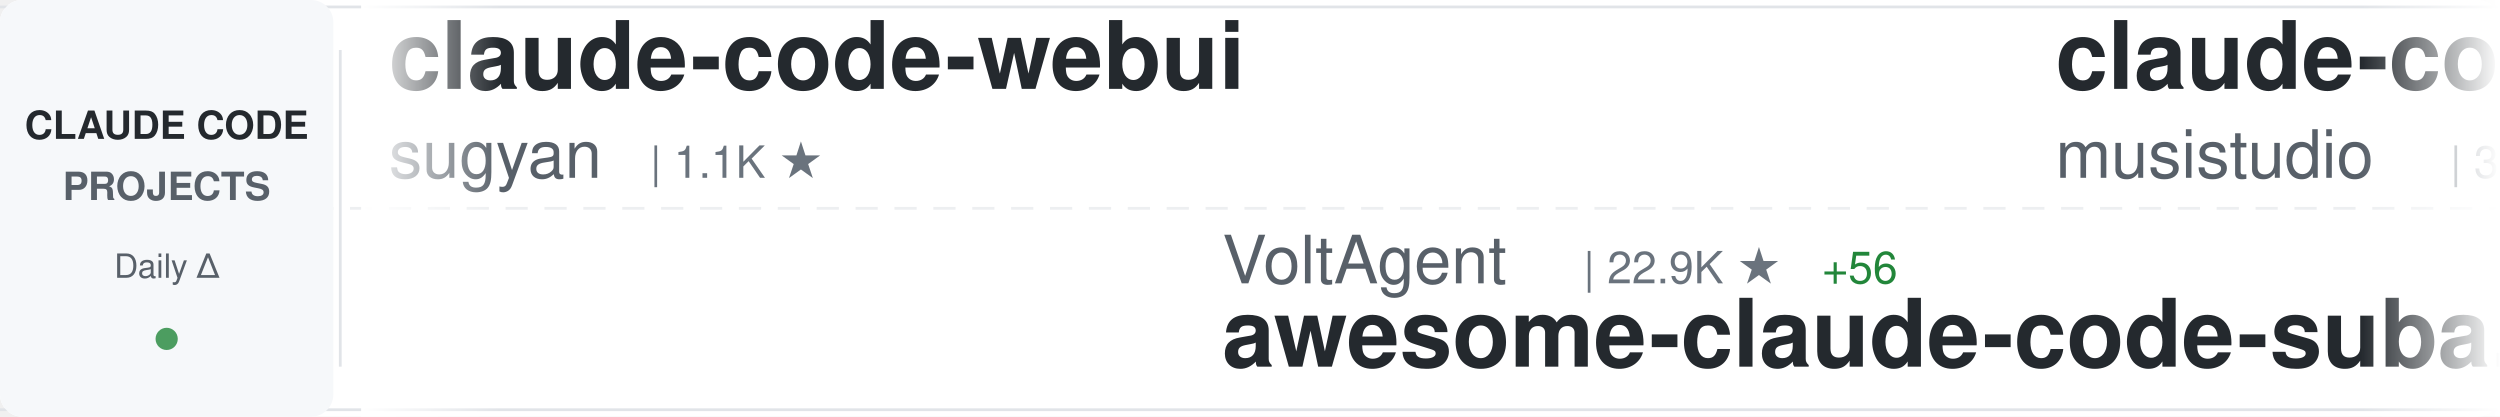
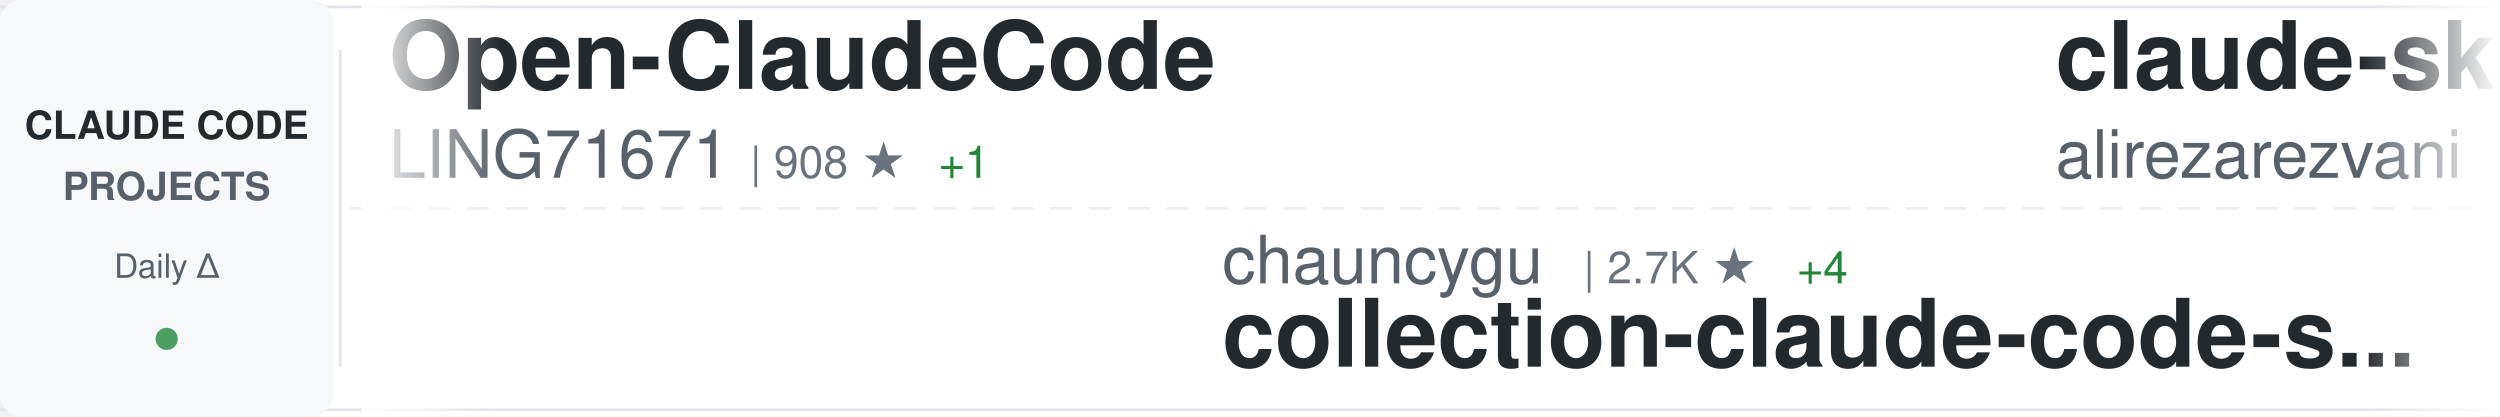
<svg xmlns="http://www.w3.org/2000/svg" width="900" height="150">
  <defs>
    <linearGradient id="awesomeLeftFade" x1="0%" y1="0%" x2="100%" y2="0%">
      <stop offset="0%" style="stop-color:#ffffff;stop-opacity:1" />
      <stop offset="100%" style="stop-color:#ffffff;stop-opacity:0" />
    </linearGradient>
    <linearGradient id="awesomeRightFade" x1="0%" y1="0%" x2="100%" y2="0%">
      <stop offset="0%" style="stop-color:#ffffff;stop-opacity:0" />
      <stop offset="100%" style="stop-color:#ffffff;stop-opacity:1" />
    </linearGradient>
  </defs>
  <rect width="900" height="150" fill="#ffffff" rx="8" />
  <rect x="0" y="2" width="900" height="1" fill="#e1e4e8" />
  <rect x="0" y="147" width="900" height="1" fill="#e1e4e8" />
  <line x1="0" y1="75" x2="900" y2="75" stroke="#e1e4e8" stroke-width="1" stroke-dasharray="8 6" opacity="0.6" />
  <rect x="0" y="0" width="120" height="150" fill="#f6f8fa" rx="8" />
  <text x="60" y="50" font-family="-apple-system, BlinkMacSystemFont, 'Segoe UI', Helvetica, Arial, sans-serif" font-size="14" font-weight="600" fill="#24292e" text-anchor="middle">CLAUDE CODE</text>
  <text x="60" y="72" font-family="-apple-system, BlinkMacSystemFont, 'Segoe UI', Helvetica, Arial, sans-serif" font-size="14" font-weight="600" fill="#586069" text-anchor="middle">PROJECTS</text>
  <text x="60" y="100" font-family="-apple-system, BlinkMacSystemFont, 'Segoe UI', Helvetica, Arial, sans-serif" font-size="12" font-weight="500" fill="#586069" text-anchor="middle">Daily Δ</text>
  <circle cx="60" cy="122" r="4" fill="#22863a" opacity="0.8" />
  <rect x="122" y="18" width="1" height="114" fill="#e1e4e8" />
  <clipPath id="awesomeTickerClip">
    <rect x="130" y="0" width="770" height="150" />
  </clipPath>
  <g clip-path="url(#awesomeTickerClip)">
    <g id="awesomeTickerItems">
      <animateTransform attributeName="transform" attributeType="XML" type="translate" from="0 0" to="-3000 0" dur="54s" repeatCount="indefinite" />
      <g transform="translate(0, 0)">
-         <text x="140" y="32" font-family="-apple-system, BlinkMacSystemFont, 'Segoe UI', Helvetica, Arial, sans-serif" font-size="34" font-weight="600" fill="#24292e">claude-code-webui</text>
-         <text x="140" y="64" font-family="-apple-system, BlinkMacSystemFont, 'Segoe UI', Helvetica, Arial, sans-serif" font-size="24" font-weight="400" fill="#586069">sugyan</text>
-         <text x="234" y="64" font-family="-apple-system, BlinkMacSystemFont, 'Segoe UI', Helvetica, Arial, sans-serif" font-size="16" font-weight="500" fill="#6a737d">| 1.1K ★</text>
+         <text x="140" y="32" font-family="-apple-system, BlinkMacSystemFont, 'Segoe UI', Helvetica, Arial, sans-serif" font-size="34" font-weight="600" fill="#24292e">Open-ClaudeCode</text>
+         <text x="140" y="64" font-family="-apple-system, BlinkMacSystemFont, 'Segoe UI', Helvetica, Arial, sans-serif" font-size="24" font-weight="400" fill="#586069">LING71671</text>
+         <text x="270" y="64" font-family="-apple-system, BlinkMacSystemFont, 'Segoe UI', Helvetica, Arial, sans-serif" font-size="16" font-weight="500" fill="#6a737d">| 908 ★</text>
+         <text x="338" y="64" font-family="-apple-system, BlinkMacSystemFont, 'Segoe UI', Helvetica, Arial, sans-serif" font-size="16" font-weight="500" fill="#22863a"> +1</text>
      </g>
      <g transform="translate(300, 0)">
-         <text x="140" y="102" font-family="-apple-system, BlinkMacSystemFont, 'Segoe UI', Helvetica, Arial, sans-serif" font-size="24" font-weight="400" fill="#586069">VoltAgent</text>
-         <text x="270" y="102" font-family="-apple-system, BlinkMacSystemFont, 'Segoe UI', Helvetica, Arial, sans-serif" font-size="16" font-weight="500" fill="#6a737d">| 22.9K ★</text>
-         <text x="356" y="102" font-family="-apple-system, BlinkMacSystemFont, 'Segoe UI', Helvetica, Arial, sans-serif" font-size="16" font-weight="500" fill="#22863a"> +56</text>
-         <text x="140" y="132" font-family="-apple-system, BlinkMacSystemFont, 'Segoe UI', Helvetica, Arial, sans-serif" font-size="34" font-weight="600" fill="#24292e">awesome-claude-code-suba...</text>
+         <text x="140" y="102" font-family="-apple-system, BlinkMacSystemFont, 'Segoe UI', Helvetica, Arial, sans-serif" font-size="24" font-weight="400" fill="#586069">chauncygu</text>
+         <text x="270" y="102" font-family="-apple-system, BlinkMacSystemFont, 'Segoe UI', Helvetica, Arial, sans-serif" font-size="16" font-weight="500" fill="#6a737d">| 2.7K ★</text>
+         <text x="347" y="102" font-family="-apple-system, BlinkMacSystemFont, 'Segoe UI', Helvetica, Arial, sans-serif" font-size="16" font-weight="500" fill="#22863a"> +4</text>
+         <text x="140" y="132" font-family="-apple-system, BlinkMacSystemFont, 'Segoe UI', Helvetica, Arial, sans-serif" font-size="34" font-weight="600" fill="#24292e">collection-claude-code-s...</text>
      </g>
      <g transform="translate(600, 0)">
-         <text x="140" y="32" font-family="-apple-system, BlinkMacSystemFont, 'Segoe UI', Helvetica, Arial, sans-serif" font-size="34" font-weight="600" fill="#24292e">claude-code-router</text>
-         <text x="140" y="64" font-family="-apple-system, BlinkMacSystemFont, 'Segoe UI', Helvetica, Arial, sans-serif" font-size="24" font-weight="400" fill="#586069">musistudio</text>
-         <text x="282" y="64" font-family="-apple-system, BlinkMacSystemFont, 'Segoe UI', Helvetica, Arial, sans-serif" font-size="16" font-weight="500" fill="#6a737d">| 35.6K ★</text>
-         <text x="368" y="64" font-family="-apple-system, BlinkMacSystemFont, 'Segoe UI', Helvetica, Arial, sans-serif" font-size="16" font-weight="500" fill="#22863a"> +25</text>
+         <text x="140" y="32" font-family="-apple-system, BlinkMacSystemFont, 'Segoe UI', Helvetica, Arial, sans-serif" font-size="34" font-weight="600" fill="#24292e">claude-skills</text>
+         <text x="140" y="64" font-family="-apple-system, BlinkMacSystemFont, 'Segoe UI', Helvetica, Arial, sans-serif" font-size="24" font-weight="400" fill="#586069">alirezarezvani</text>
+         <text x="330" y="64" font-family="-apple-system, BlinkMacSystemFont, 'Segoe UI', Helvetica, Arial, sans-serif" font-size="16" font-weight="500" fill="#6a737d">| 20.5K ★</text>
+         <text x="416" y="64" font-family="-apple-system, BlinkMacSystemFont, 'Segoe UI', Helvetica, Arial, sans-serif" font-size="16" font-weight="500" fill="#22863a"> +379</text>
      </g>
      <g transform="translate(900, 0)">
-         <text x="140" y="102" font-family="-apple-system, BlinkMacSystemFont, 'Segoe UI', Helvetica, Arial, sans-serif" font-size="24" font-weight="400" fill="#586069">AprilNEA</text>
-         <text x="258" y="102" font-family="-apple-system, BlinkMacSystemFont, 'Segoe UI', Helvetica, Arial, sans-serif" font-size="16" font-weight="500" fill="#6a737d">| 387 ★</text>
-         <text x="140" y="132" font-family="-apple-system, BlinkMacSystemFont, 'Segoe UI', Helvetica, Arial, sans-serif" font-size="34" font-weight="600" fill="#24292e">claude-code-source</text>
+         <text x="140" y="102" font-family="-apple-system, BlinkMacSystemFont, 'Segoe UI', Helvetica, Arial, sans-serif" font-size="24" font-weight="400" fill="#586069">musistudio</text>
+         <text x="282" y="102" font-family="-apple-system, BlinkMacSystemFont, 'Segoe UI', Helvetica, Arial, sans-serif" font-size="16" font-weight="500" fill="#6a737d">| 35.6K ★</text>
+         <text x="368" y="102" font-family="-apple-system, BlinkMacSystemFont, 'Segoe UI', Helvetica, Arial, sans-serif" font-size="16" font-weight="500" fill="#22863a"> +26</text>
+         <text x="140" y="132" font-family="-apple-system, BlinkMacSystemFont, 'Segoe UI', Helvetica, Arial, sans-serif" font-size="34" font-weight="600" fill="#24292e">claude-code-router</text>
      </g>
      <g transform="translate(1200, 0)">
-         <text x="140" y="32" font-family="-apple-system, BlinkMacSystemFont, 'Segoe UI', Helvetica, Arial, sans-serif" font-size="34" font-weight="600" fill="#24292e">claude-code-spec-workflo...</text>
-         <text x="140" y="64" font-family="-apple-system, BlinkMacSystemFont, 'Segoe UI', Helvetica, Arial, sans-serif" font-size="24" font-weight="400" fill="#586069">Pimzino</text>
-         <text x="246" y="64" font-family="-apple-system, BlinkMacSystemFont, 'Segoe UI', Helvetica, Arial, sans-serif" font-size="16" font-weight="500" fill="#6a737d">| 3.8K ★</text>
+         <text x="140" y="32" font-family="-apple-system, BlinkMacSystemFont, 'Segoe UI', Helvetica, Arial, sans-serif" font-size="34" font-weight="600" fill="#24292e">Claude-Code</text>
+         <text x="140" y="64" font-family="-apple-system, BlinkMacSystemFont, 'Segoe UI', Helvetica, Arial, sans-serif" font-size="24" font-weight="400" fill="#586069">OrcaWhisper</text>
+         <text x="294" y="64" font-family="-apple-system, BlinkMacSystemFont, 'Segoe UI', Helvetica, Arial, sans-serif" font-size="16" font-weight="500" fill="#6a737d">| 83 ★</text>
+         <text x="353" y="64" font-family="-apple-system, BlinkMacSystemFont, 'Segoe UI', Helvetica, Arial, sans-serif" font-size="16" font-weight="500" fill="#22863a"> +1</text>
      </g>
      <g transform="translate(1500, 0)">
-         <text x="140" y="102" font-family="-apple-system, BlinkMacSystemFont, 'Segoe UI', Helvetica, Arial, sans-serif" font-size="24" font-weight="400" fill="#586069">AICoderTudou</text>
-         <text x="306" y="102" font-family="-apple-system, BlinkMacSystemFont, 'Segoe UI', Helvetica, Arial, sans-serif" font-size="16" font-weight="500" fill="#6a737d">| 497 ★</text>
-         <text x="140" y="132" font-family="-apple-system, BlinkMacSystemFont, 'Segoe UI', Helvetica, Arial, sans-serif" font-size="34" font-weight="600" fill="#24292e">claude-code-tudou</text>
+         <text x="140" y="102" font-family="-apple-system, BlinkMacSystemFont, 'Segoe UI', Helvetica, Arial, sans-serif" font-size="24" font-weight="400" fill="#586069">router-for-me</text>
+         <text x="318" y="102" font-family="-apple-system, BlinkMacSystemFont, 'Segoe UI', Helvetica, Arial, sans-serif" font-size="16" font-weight="500" fill="#6a737d">| 39.2K ★</text>
+         <text x="404" y="102" font-family="-apple-system, BlinkMacSystemFont, 'Segoe UI', Helvetica, Arial, sans-serif" font-size="16" font-weight="500" fill="#22863a"> +74</text>
+         <text x="140" y="132" font-family="-apple-system, BlinkMacSystemFont, 'Segoe UI', Helvetica, Arial, sans-serif" font-size="34" font-weight="600" fill="#24292e">CLIProxyAPI</text>
      </g>
      <g transform="translate(1800, 0)">
-         <text x="140" y="32" font-family="-apple-system, BlinkMacSystemFont, 'Segoe UI', Helvetica, Arial, sans-serif" font-size="34" font-weight="600" fill="#24292e">ClaudeCode</text>
-         <text x="140" y="64" font-family="-apple-system, BlinkMacSystemFont, 'Segoe UI', Helvetica, Arial, sans-serif" font-size="24" font-weight="400" fill="#586069">guanshan</text>
-         <text x="258" y="64" font-family="-apple-system, BlinkMacSystemFont, 'Segoe UI', Helvetica, Arial, sans-serif" font-size="16" font-weight="500" fill="#6a737d">| 61 ★</text>
+         <text x="140" y="32" font-family="-apple-system, BlinkMacSystemFont, 'Segoe UI', Helvetica, Arial, sans-serif" font-size="34" font-weight="600" fill="#24292e">claude-code-engineering</text>
+         <text x="140" y="64" font-family="-apple-system, BlinkMacSystemFont, 'Segoe UI', Helvetica, Arial, sans-serif" font-size="24" font-weight="400" fill="#586069">huangjia2019</text>
+         <text x="306" y="64" font-family="-apple-system, BlinkMacSystemFont, 'Segoe UI', Helvetica, Arial, sans-serif" font-size="16" font-weight="500" fill="#6a737d">| 935 ★</text>
+         <text x="374" y="64" font-family="-apple-system, BlinkMacSystemFont, 'Segoe UI', Helvetica, Arial, sans-serif" font-size="16" font-weight="500" fill="#22863a"> +5</text>
      </g>
      <g transform="translate(2100, 0)">
-         <text x="140" y="102" font-family="-apple-system, BlinkMacSystemFont, 'Segoe UI', Helvetica, Arial, sans-serif" font-size="24" font-weight="400" fill="#586069">luongnv89</text>
-         <text x="270" y="102" font-family="-apple-system, BlinkMacSystemFont, 'Segoe UI', Helvetica, Arial, sans-serif" font-size="16" font-weight="500" fill="#6a737d">| 39.3K ★</text>
-         <text x="356" y="102" font-family="-apple-system, BlinkMacSystemFont, 'Segoe UI', Helvetica, Arial, sans-serif" font-size="16" font-weight="500" fill="#22863a"> +55</text>
-         <text x="140" y="132" font-family="-apple-system, BlinkMacSystemFont, 'Segoe UI', Helvetica, Arial, sans-serif" font-size="34" font-weight="600" fill="#24292e">claude-howto</text>
+         <text x="140" y="102" font-family="-apple-system, BlinkMacSystemFont, 'Segoe UI', Helvetica, Arial, sans-serif" font-size="24" font-weight="400" fill="#586069">ykdojo</text>
+         <text x="234" y="102" font-family="-apple-system, BlinkMacSystemFont, 'Segoe UI', Helvetica, Arial, sans-serif" font-size="16" font-weight="500" fill="#6a737d">| 9.0K ★</text>
+         <text x="311" y="102" font-family="-apple-system, BlinkMacSystemFont, 'Segoe UI', Helvetica, Arial, sans-serif" font-size="16" font-weight="500" fill="#22863a"> +5</text>
+         <text x="140" y="132" font-family="-apple-system, BlinkMacSystemFont, 'Segoe UI', Helvetica, Arial, sans-serif" font-size="34" font-weight="600" fill="#24292e">claude-code-tips</text>
      </g>
      <g transform="translate(2400, 0)">
-         <text x="140" y="32" font-family="-apple-system, BlinkMacSystemFont, 'Segoe UI', Helvetica, Arial, sans-serif" font-size="34" font-weight="600" fill="#24292e">how-claude-code-works</text>
-         <text x="140" y="64" font-family="-apple-system, BlinkMacSystemFont, 'Segoe UI', Helvetica, Arial, sans-serif" font-size="24" font-weight="400" fill="#586069">Windy3f3f3f3f</text>
-         <text x="318" y="64" font-family="-apple-system, BlinkMacSystemFont, 'Segoe UI', Helvetica, Arial, sans-serif" font-size="16" font-weight="500" fill="#6a737d">| 3.0K ★</text>
-         <text x="395" y="64" font-family="-apple-system, BlinkMacSystemFont, 'Segoe UI', Helvetica, Arial, sans-serif" font-size="16" font-weight="500" fill="#22863a"> +36</text>
+         <text x="140" y="32" font-family="-apple-system, BlinkMacSystemFont, 'Segoe UI', Helvetica, Arial, sans-serif" font-size="34" font-weight="600" fill="#24292e">claude_codex_bridge</text>
+         <text x="140" y="64" font-family="-apple-system, BlinkMacSystemFont, 'Segoe UI', Helvetica, Arial, sans-serif" font-size="24" font-weight="400" fill="#586069">SeemSeam</text>
+         <text x="258" y="64" font-family="-apple-system, BlinkMacSystemFont, 'Segoe UI', Helvetica, Arial, sans-serif" font-size="16" font-weight="500" fill="#6a737d">| 3.2K ★</text>
+         <text x="335" y="64" font-family="-apple-system, BlinkMacSystemFont, 'Segoe UI', Helvetica, Arial, sans-serif" font-size="16" font-weight="500" fill="#22863a"> +8</text>
      </g>
      <g transform="translate(2700, 0)">
-         <text x="140" y="102" font-family="-apple-system, BlinkMacSystemFont, 'Segoe UI', Helvetica, Arial, sans-serif" font-size="24" font-weight="400" fill="#586069">anthropics</text>
-         <text x="282" y="102" font-family="-apple-system, BlinkMacSystemFont, 'Segoe UI', Helvetica, Arial, sans-serif" font-size="16" font-weight="500" fill="#6a737d">| 158.4K ★</text>
-         <text x="377" y="102" font-family="-apple-system, BlinkMacSystemFont, 'Segoe UI', Helvetica, Arial, sans-serif" font-size="16" font-weight="500" fill="#22863a"> +254</text>
-         <text x="140" y="132" font-family="-apple-system, BlinkMacSystemFont, 'Segoe UI', Helvetica, Arial, sans-serif" font-size="34" font-weight="600" fill="#24292e">skills</text>
+         <text x="140" y="102" font-family="-apple-system, BlinkMacSystemFont, 'Segoe UI', Helvetica, Arial, sans-serif" font-size="24" font-weight="400" fill="#586069">Alishahryar1</text>
+         <text x="306" y="102" font-family="-apple-system, BlinkMacSystemFont, 'Segoe UI', Helvetica, Arial, sans-serif" font-size="16" font-weight="500" fill="#6a737d">| 38.7K ★</text>
+         <text x="392" y="102" font-family="-apple-system, BlinkMacSystemFont, 'Segoe UI', Helvetica, Arial, sans-serif" font-size="16" font-weight="500" fill="#22863a"> +162</text>
+         <text x="140" y="132" font-family="-apple-system, BlinkMacSystemFont, 'Segoe UI', Helvetica, Arial, sans-serif" font-size="34" font-weight="600" fill="#24292e">free-claude-code</text>
      </g>
      <g transform="translate(3000, 0)">
-         <text x="140" y="32" font-family="-apple-system, BlinkMacSystemFont, 'Segoe UI', Helvetica, Arial, sans-serif" font-size="34" font-weight="600" fill="#24292e">claude-code-webui</text>
-         <text x="140" y="64" font-family="-apple-system, BlinkMacSystemFont, 'Segoe UI', Helvetica, Arial, sans-serif" font-size="24" font-weight="400" fill="#586069">sugyan</text>
-         <text x="234" y="64" font-family="-apple-system, BlinkMacSystemFont, 'Segoe UI', Helvetica, Arial, sans-serif" font-size="16" font-weight="500" fill="#6a737d">| 1.1K ★</text>
+         <text x="140" y="32" font-family="-apple-system, BlinkMacSystemFont, 'Segoe UI', Helvetica, Arial, sans-serif" font-size="34" font-weight="600" fill="#24292e">Open-ClaudeCode</text>
+         <text x="140" y="64" font-family="-apple-system, BlinkMacSystemFont, 'Segoe UI', Helvetica, Arial, sans-serif" font-size="24" font-weight="400" fill="#586069">LING71671</text>
+         <text x="270" y="64" font-family="-apple-system, BlinkMacSystemFont, 'Segoe UI', Helvetica, Arial, sans-serif" font-size="16" font-weight="500" fill="#6a737d">| 908 ★</text>
+         <text x="338" y="64" font-family="-apple-system, BlinkMacSystemFont, 'Segoe UI', Helvetica, Arial, sans-serif" font-size="16" font-weight="500" fill="#22863a"> +1</text>
      </g>
      <g transform="translate(3300, 0)">
-         <text x="140" y="102" font-family="-apple-system, BlinkMacSystemFont, 'Segoe UI', Helvetica, Arial, sans-serif" font-size="24" font-weight="400" fill="#586069">VoltAgent</text>
-         <text x="270" y="102" font-family="-apple-system, BlinkMacSystemFont, 'Segoe UI', Helvetica, Arial, sans-serif" font-size="16" font-weight="500" fill="#6a737d">| 22.9K ★</text>
-         <text x="356" y="102" font-family="-apple-system, BlinkMacSystemFont, 'Segoe UI', Helvetica, Arial, sans-serif" font-size="16" font-weight="500" fill="#22863a"> +56</text>
-         <text x="140" y="132" font-family="-apple-system, BlinkMacSystemFont, 'Segoe UI', Helvetica, Arial, sans-serif" font-size="34" font-weight="600" fill="#24292e">awesome-claude-code-suba...</text>
+         <text x="140" y="102" font-family="-apple-system, BlinkMacSystemFont, 'Segoe UI', Helvetica, Arial, sans-serif" font-size="24" font-weight="400" fill="#586069">chauncygu</text>
+         <text x="270" y="102" font-family="-apple-system, BlinkMacSystemFont, 'Segoe UI', Helvetica, Arial, sans-serif" font-size="16" font-weight="500" fill="#6a737d">| 2.7K ★</text>
+         <text x="347" y="102" font-family="-apple-system, BlinkMacSystemFont, 'Segoe UI', Helvetica, Arial, sans-serif" font-size="16" font-weight="500" fill="#22863a"> +4</text>
+         <text x="140" y="132" font-family="-apple-system, BlinkMacSystemFont, 'Segoe UI', Helvetica, Arial, sans-serif" font-size="34" font-weight="600" fill="#24292e">collection-claude-code-s...</text>
      </g>
      <g transform="translate(3600, 0)">
-         <text x="140" y="32" font-family="-apple-system, BlinkMacSystemFont, 'Segoe UI', Helvetica, Arial, sans-serif" font-size="34" font-weight="600" fill="#24292e">claude-code-router</text>
-         <text x="140" y="64" font-family="-apple-system, BlinkMacSystemFont, 'Segoe UI', Helvetica, Arial, sans-serif" font-size="24" font-weight="400" fill="#586069">musistudio</text>
-         <text x="282" y="64" font-family="-apple-system, BlinkMacSystemFont, 'Segoe UI', Helvetica, Arial, sans-serif" font-size="16" font-weight="500" fill="#6a737d">| 35.6K ★</text>
-         <text x="368" y="64" font-family="-apple-system, BlinkMacSystemFont, 'Segoe UI', Helvetica, Arial, sans-serif" font-size="16" font-weight="500" fill="#22863a"> +25</text>
+         <text x="140" y="32" font-family="-apple-system, BlinkMacSystemFont, 'Segoe UI', Helvetica, Arial, sans-serif" font-size="34" font-weight="600" fill="#24292e">claude-skills</text>
+         <text x="140" y="64" font-family="-apple-system, BlinkMacSystemFont, 'Segoe UI', Helvetica, Arial, sans-serif" font-size="24" font-weight="400" fill="#586069">alirezarezvani</text>
+         <text x="330" y="64" font-family="-apple-system, BlinkMacSystemFont, 'Segoe UI', Helvetica, Arial, sans-serif" font-size="16" font-weight="500" fill="#6a737d">| 20.5K ★</text>
+         <text x="416" y="64" font-family="-apple-system, BlinkMacSystemFont, 'Segoe UI', Helvetica, Arial, sans-serif" font-size="16" font-weight="500" fill="#22863a"> +379</text>
      </g>
      <g transform="translate(3900, 0)">
-         <text x="140" y="102" font-family="-apple-system, BlinkMacSystemFont, 'Segoe UI', Helvetica, Arial, sans-serif" font-size="24" font-weight="400" fill="#586069">AprilNEA</text>
-         <text x="258" y="102" font-family="-apple-system, BlinkMacSystemFont, 'Segoe UI', Helvetica, Arial, sans-serif" font-size="16" font-weight="500" fill="#6a737d">| 387 ★</text>
-         <text x="140" y="132" font-family="-apple-system, BlinkMacSystemFont, 'Segoe UI', Helvetica, Arial, sans-serif" font-size="34" font-weight="600" fill="#24292e">claude-code-source</text>
+         <text x="140" y="102" font-family="-apple-system, BlinkMacSystemFont, 'Segoe UI', Helvetica, Arial, sans-serif" font-size="24" font-weight="400" fill="#586069">musistudio</text>
+         <text x="282" y="102" font-family="-apple-system, BlinkMacSystemFont, 'Segoe UI', Helvetica, Arial, sans-serif" font-size="16" font-weight="500" fill="#6a737d">| 35.6K ★</text>
+         <text x="368" y="102" font-family="-apple-system, BlinkMacSystemFont, 'Segoe UI', Helvetica, Arial, sans-serif" font-size="16" font-weight="500" fill="#22863a"> +26</text>
+         <text x="140" y="132" font-family="-apple-system, BlinkMacSystemFont, 'Segoe UI', Helvetica, Arial, sans-serif" font-size="34" font-weight="600" fill="#24292e">claude-code-router</text>
      </g>
    </g>
  </g>
  <rect x="130" y="0" width="50" height="150" fill="url(#awesomeLeftFade)" />
  <rect x="850" y="0" width="50" height="150" fill="url(#awesomeRightFade)" />
</svg>
